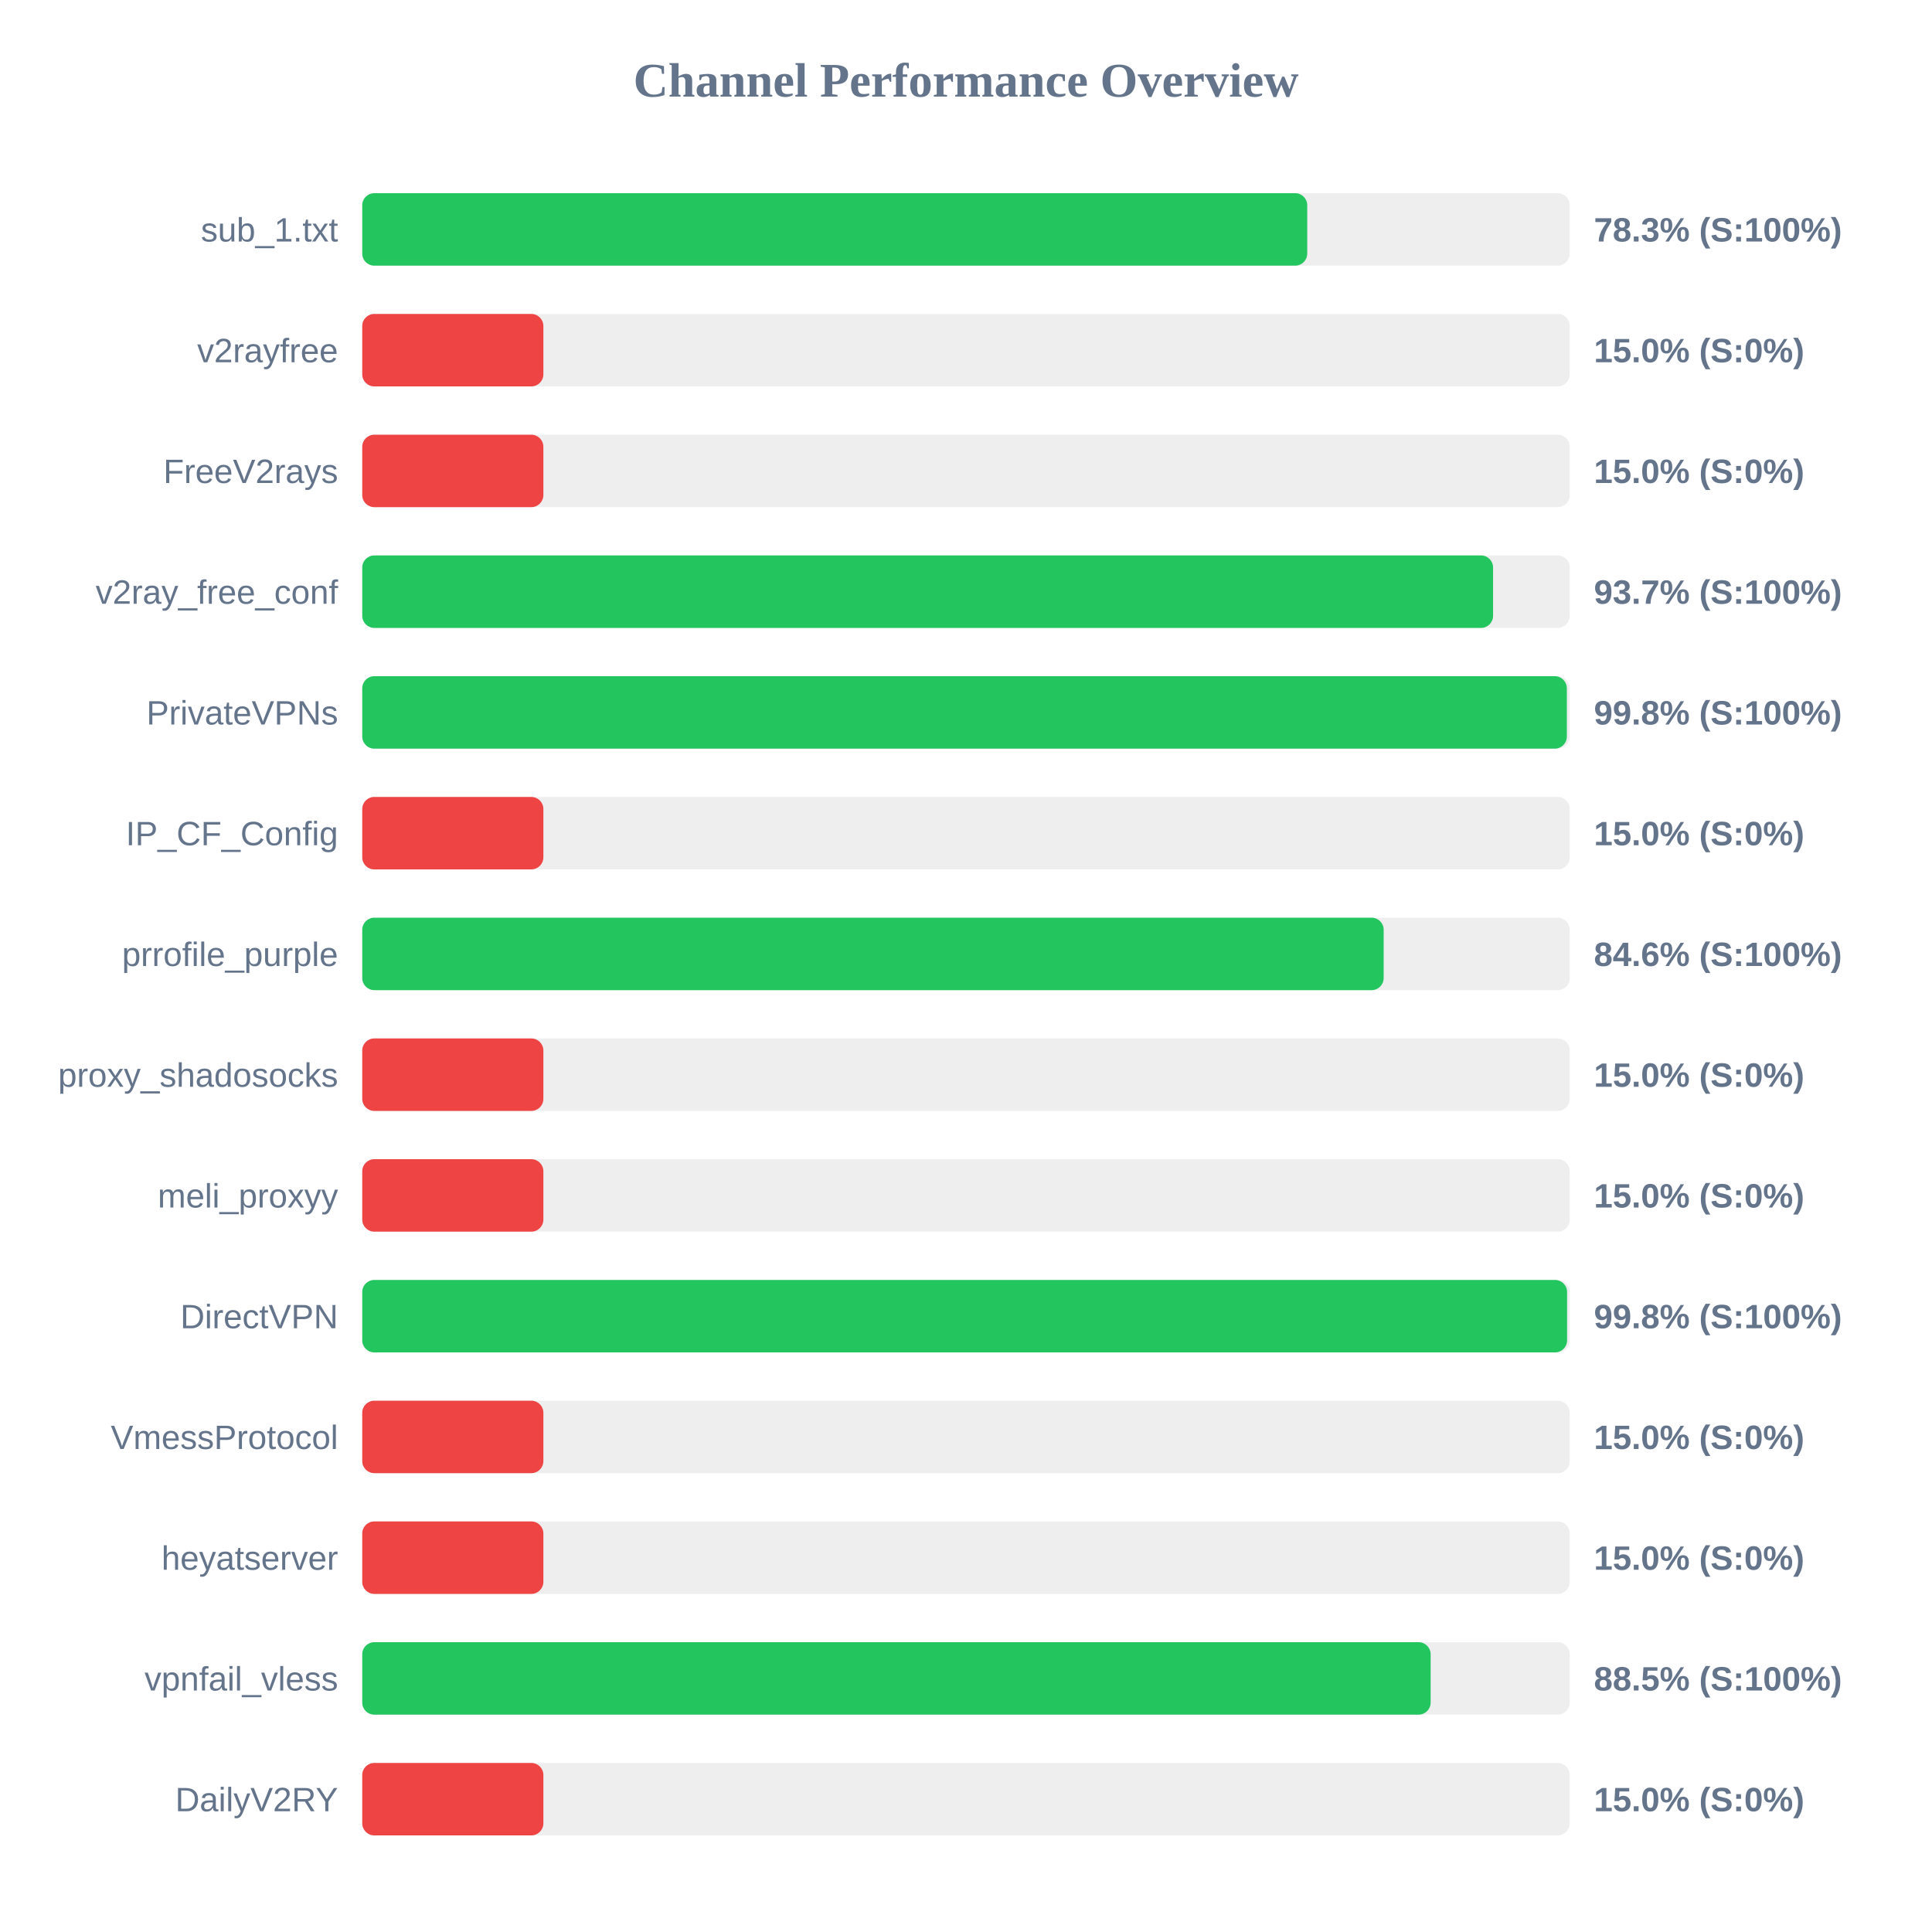
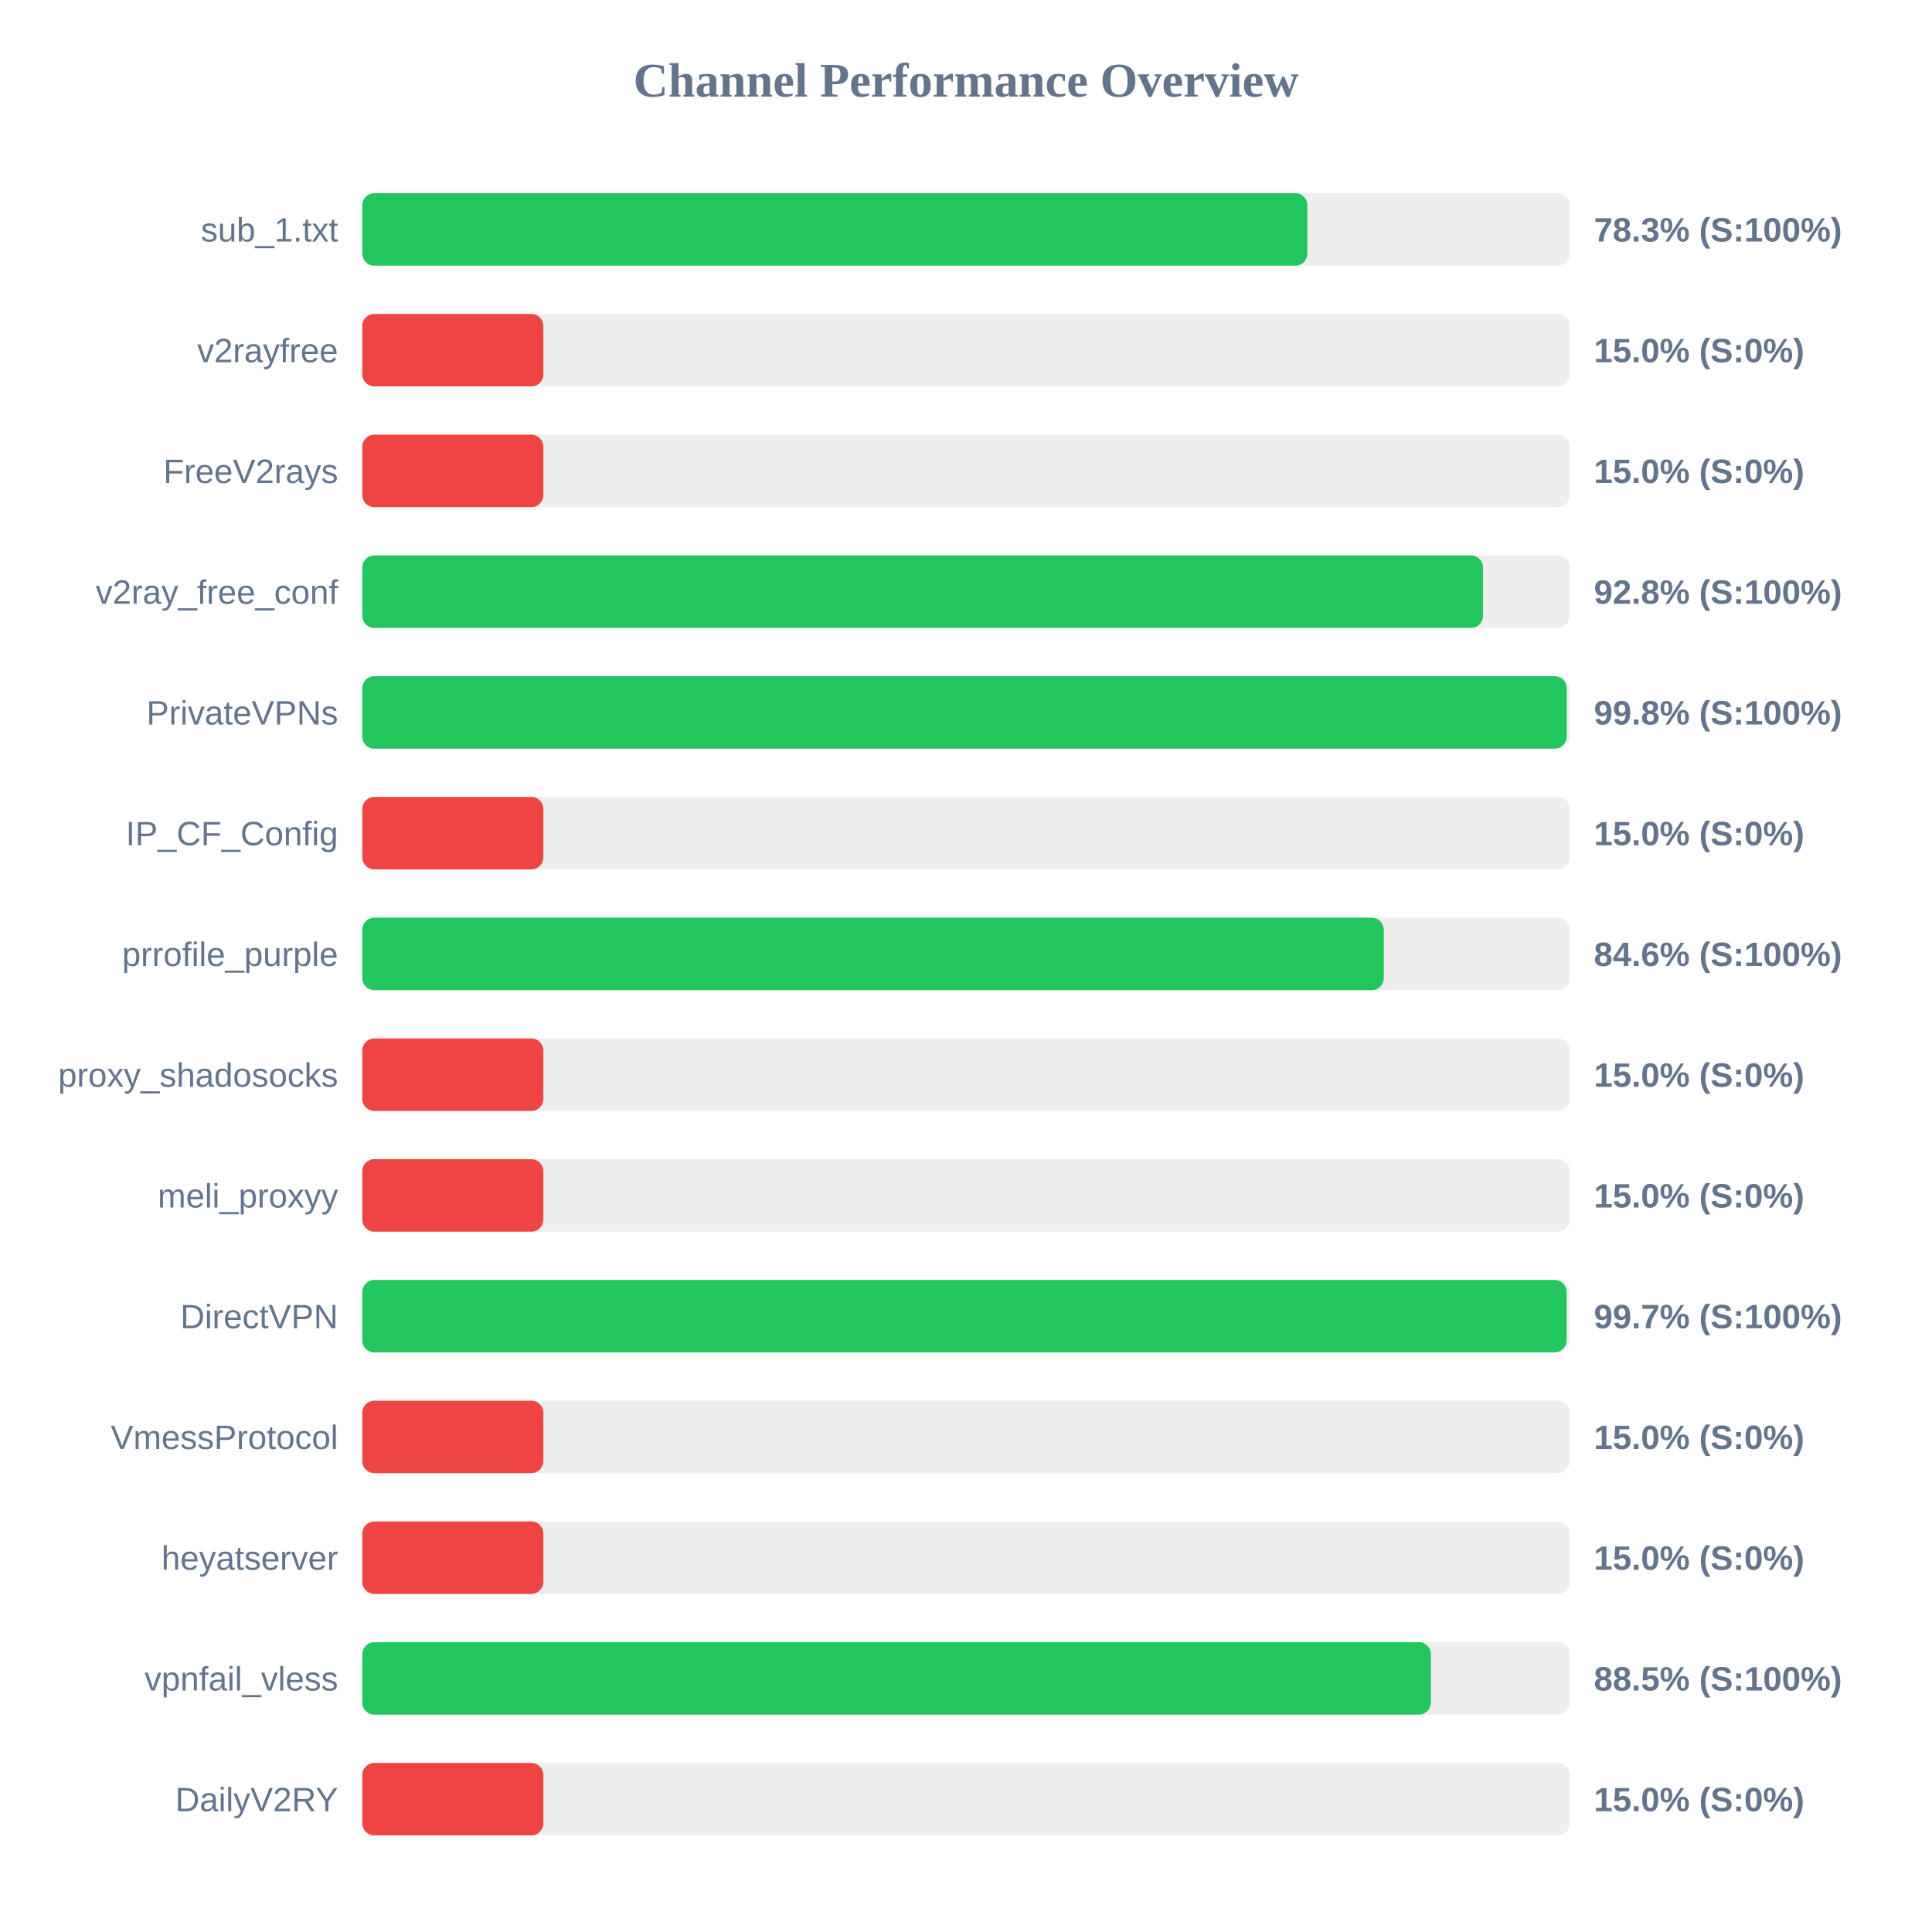
<svg xmlns="http://www.w3.org/2000/svg" width="800" height="800" version="1.1">
  <style>
        .row { font: 14px Arial; fill: #64748b; }
        .score { font: bold 14px Arial; fill: #64748b; }
    </style>
  <text x="400" y="40" text-anchor="middle" font-size="20px" font-weight="bold" fill="#64748b">Channel Performance Overview</text>
  <rect x="150" y="80" width="500" height="30" fill="#eee" rx="5" />
-   <rect x="150" y="80" width="391.3" height="30" fill="#22c55e" rx="5" />
+   <rect x="150" y="80" width="391.35" height="30" fill="#22c55e" rx="5" />
  <text x="140" y="100" text-anchor="end" class="row">sub_1.txt</text>
  <text x="660" y="100" text-anchor="start" class="score">78.3% (S:100%)</text>
  <rect x="150" y="130" width="500" height="30" fill="#eee" rx="5" />
  <rect x="150" y="130" width="75.0" height="30" fill="#ef4444" rx="5" />
  <text x="140" y="150" text-anchor="end" class="row">v2rayfree</text>
  <text x="660" y="150" text-anchor="start" class="score">15.0% (S:0%)</text>
  <rect x="150" y="180" width="500" height="30" fill="#eee" rx="5" />
  <rect x="150" y="180" width="75.0" height="30" fill="#ef4444" rx="5" />
  <text x="140" y="200" text-anchor="end" class="row">FreeV2rays</text>
  <text x="660" y="200" text-anchor="start" class="score">15.0% (S:0%)</text>
  <rect x="150" y="230" width="500" height="30" fill="#eee" rx="5" />
-   <rect x="150" y="230" width="468.25" height="30" fill="#22c55e" rx="5" />
+   <rect x="150" y="230" width="464.1" height="30" fill="#22c55e" rx="5" />
  <text x="140" y="250" text-anchor="end" class="row">v2ray_free_conf</text>
-   <text x="660" y="250" text-anchor="start" class="score">93.7% (S:100%)</text>
+   <text x="660" y="250" text-anchor="start" class="score">92.8% (S:100%)</text>
  <rect x="150" y="280" width="500" height="30" fill="#eee" rx="5" />
-   <rect x="150" y="280" width="498.8" height="30" fill="#22c55e" rx="5" />
+   <rect x="150" y="280" width="498.75" height="30" fill="#22c55e" rx="5" />
  <text x="140" y="300" text-anchor="end" class="row">PrivateVPNs</text>
  <text x="660" y="300" text-anchor="start" class="score">99.8% (S:100%)</text>
  <rect x="150" y="330" width="500" height="30" fill="#eee" rx="5" />
  <rect x="150" y="330" width="75.0" height="30" fill="#ef4444" rx="5" />
  <text x="140" y="350" text-anchor="end" class="row">IP_CF_Config</text>
  <text x="660" y="350" text-anchor="start" class="score">15.0% (S:0%)</text>
  <rect x="150" y="380" width="500" height="30" fill="#eee" rx="5" />
-   <rect x="150" y="380" width="422.95" height="30" fill="#22c55e" rx="5" />
+   <rect x="150" y="380" width="423.0" height="30" fill="#22c55e" rx="5" />
  <text x="140" y="400" text-anchor="end" class="row">prrofile_purple</text>
  <text x="660" y="400" text-anchor="start" class="score">84.6% (S:100%)</text>
  <rect x="150" y="430" width="500" height="30" fill="#eee" rx="5" />
  <rect x="150" y="430" width="75.0" height="30" fill="#ef4444" rx="5" />
  <text x="140" y="450" text-anchor="end" class="row">proxy_shadosocks</text>
  <text x="660" y="450" text-anchor="start" class="score">15.0% (S:0%)</text>
  <rect x="150" y="480" width="500" height="30" fill="#eee" rx="5" />
  <rect x="150" y="480" width="75.0" height="30" fill="#ef4444" rx="5" />
  <text x="140" y="500" text-anchor="end" class="row">meli_proxyy</text>
  <text x="660" y="500" text-anchor="start" class="score">15.0% (S:0%)</text>
  <rect x="150" y="530" width="500" height="30" fill="#eee" rx="5" />
-   <rect x="150" y="530" width="498.9" height="30" fill="#22c55e" rx="5" />
+   <rect x="150" y="530" width="498.7" height="30" fill="#22c55e" rx="5" />
  <text x="140" y="550" text-anchor="end" class="row">DirectVPN</text>
-   <text x="660" y="550" text-anchor="start" class="score">99.8% (S:100%)</text>
+   <text x="660" y="550" text-anchor="start" class="score">99.7% (S:100%)</text>
  <rect x="150" y="580" width="500" height="30" fill="#eee" rx="5" />
  <rect x="150" y="580" width="75.0" height="30" fill="#ef4444" rx="5" />
  <text x="140" y="600" text-anchor="end" class="row">VmessProtocol</text>
  <text x="660" y="600" text-anchor="start" class="score">15.0% (S:0%)</text>
  <rect x="150" y="630" width="500" height="30" fill="#eee" rx="5" />
  <rect x="150" y="630" width="75.0" height="30" fill="#ef4444" rx="5" />
  <text x="140" y="650" text-anchor="end" class="row">heyatserver</text>
  <text x="660" y="650" text-anchor="start" class="score">15.0% (S:0%)</text>
  <rect x="150" y="680" width="500" height="30" fill="#eee" rx="5" />
-   <rect x="150" y="680" width="442.4" height="30" fill="#22c55e" rx="5" />
+   <rect x="150" y="680" width="442.5" height="30" fill="#22c55e" rx="5" />
  <text x="140" y="700" text-anchor="end" class="row">vpnfail_vless</text>
  <text x="660" y="700" text-anchor="start" class="score">88.5% (S:100%)</text>
  <rect x="150" y="730" width="500" height="30" fill="#eee" rx="5" />
  <rect x="150" y="730" width="75.0" height="30" fill="#ef4444" rx="5" />
  <text x="140" y="750" text-anchor="end" class="row">DailyV2RY</text>
  <text x="660" y="750" text-anchor="start" class="score">15.0% (S:0%)</text>
</svg>
